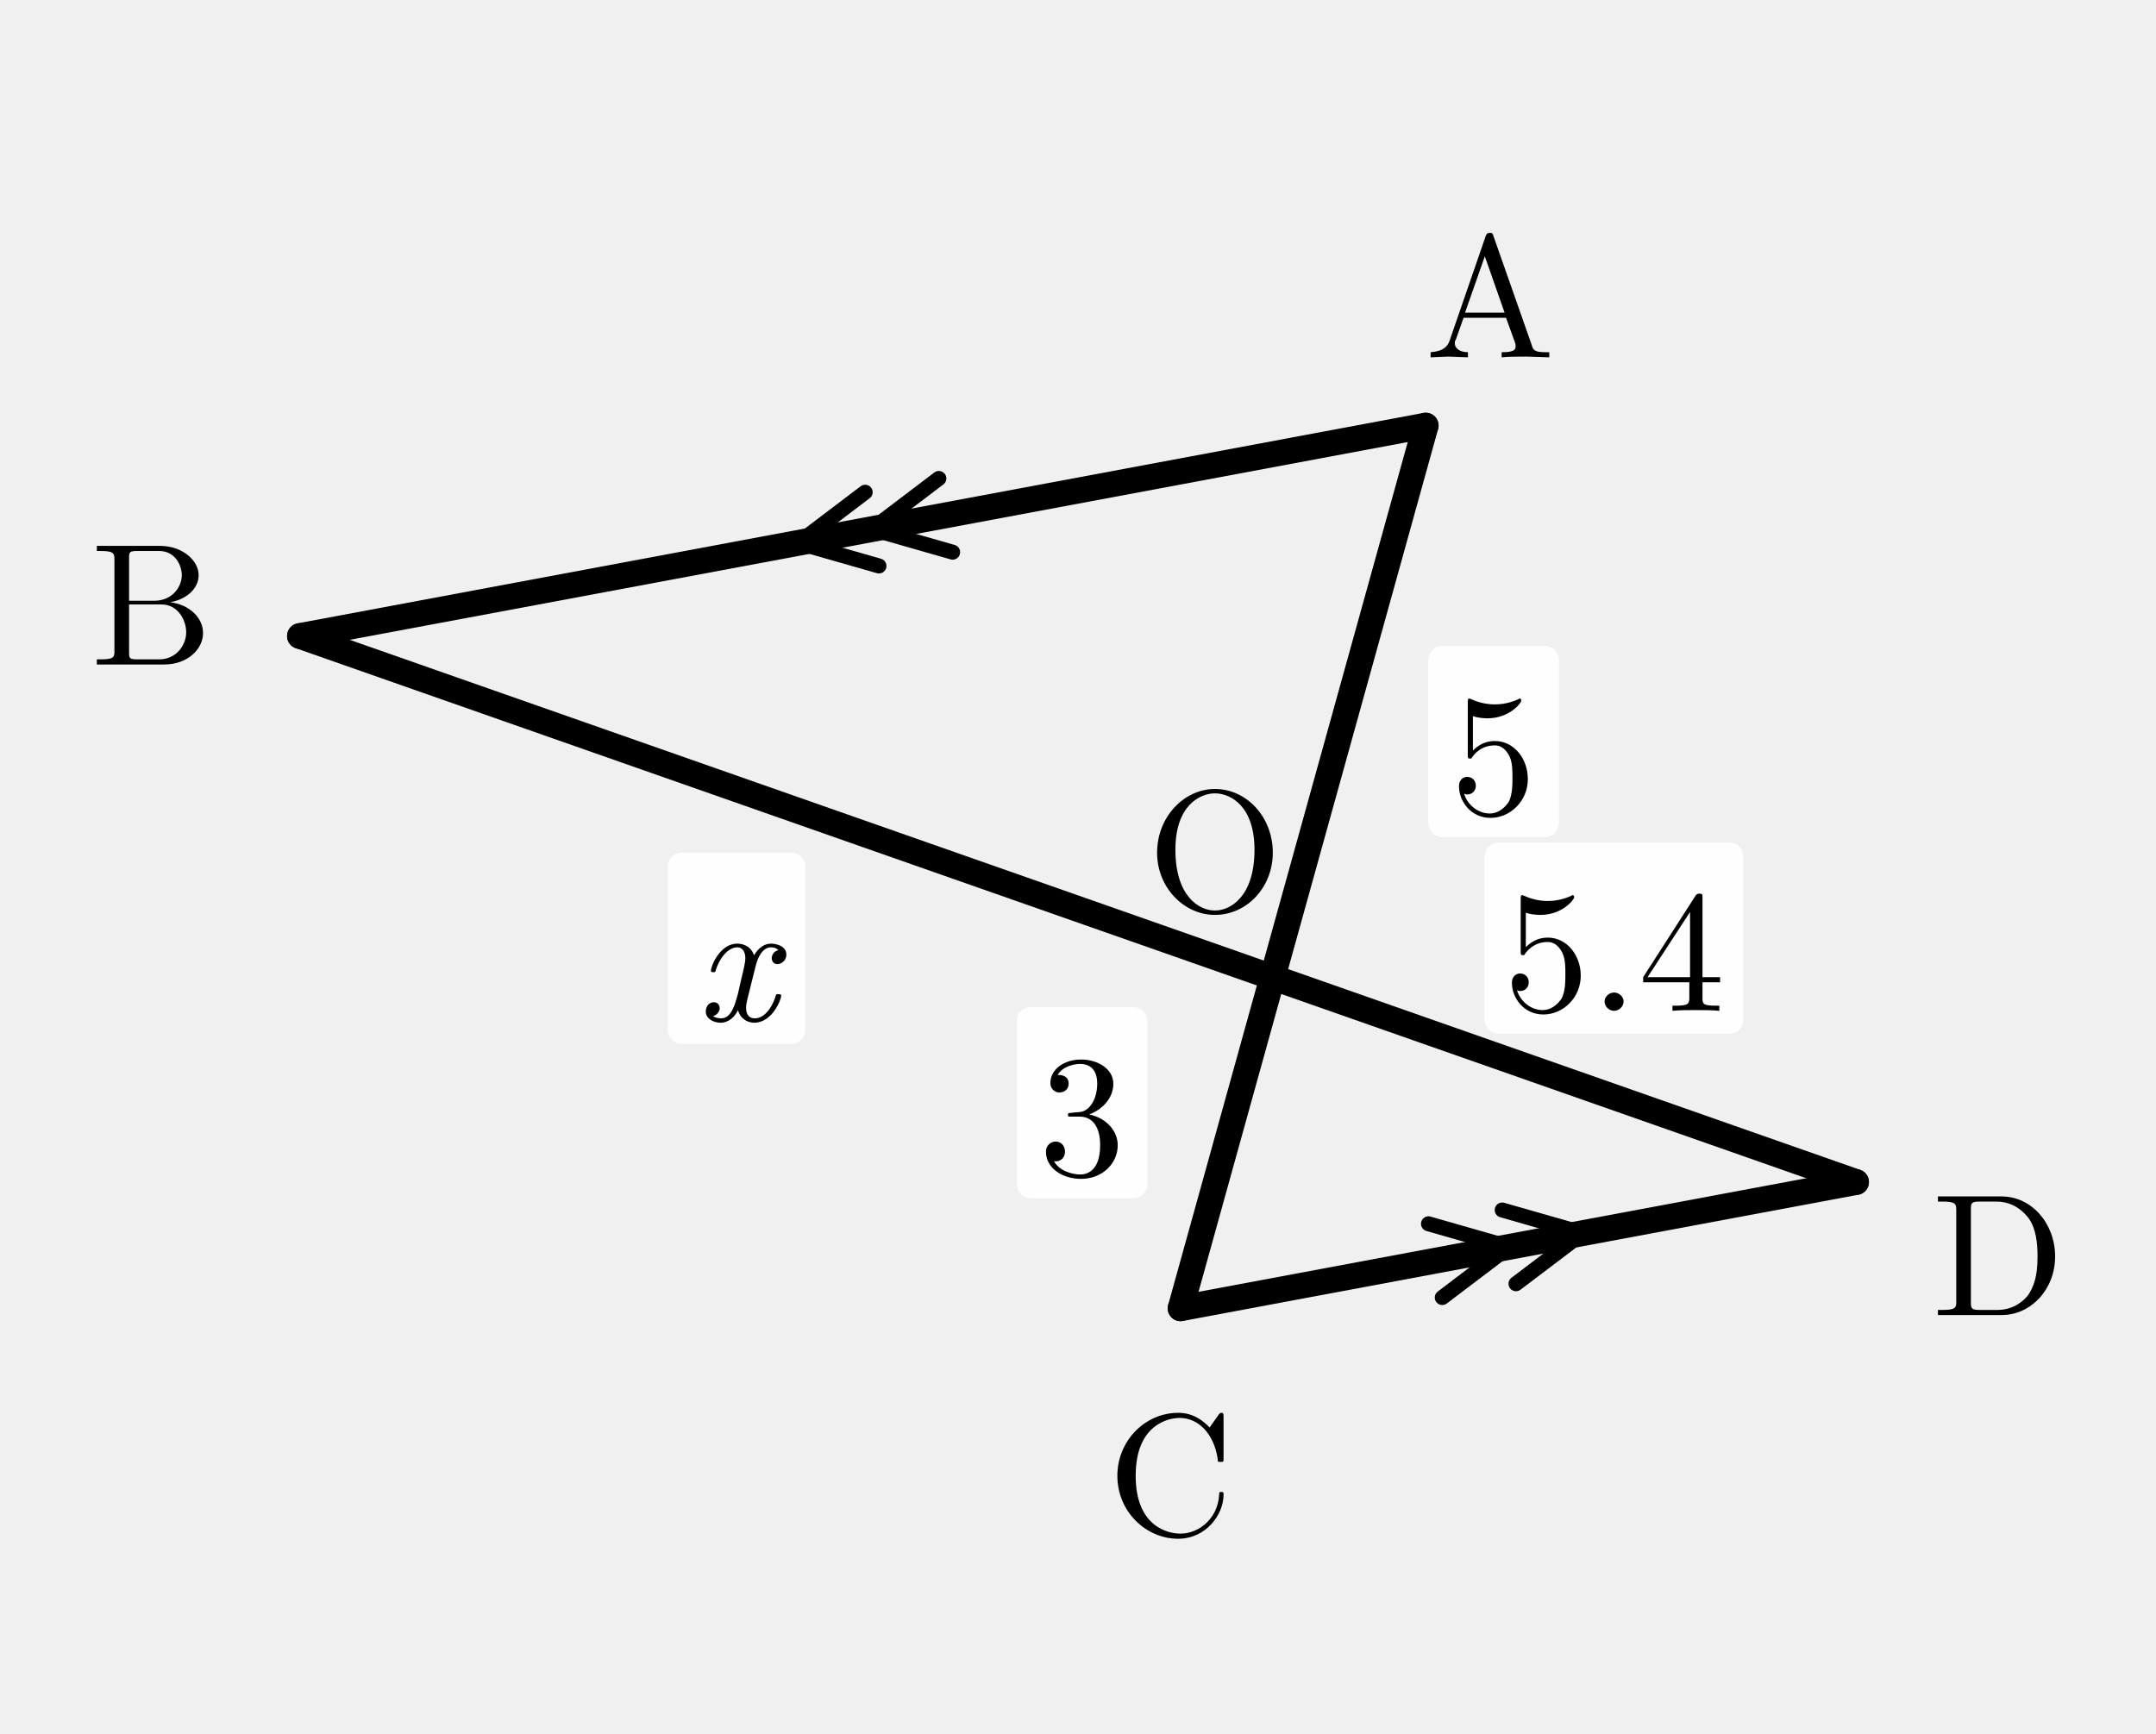
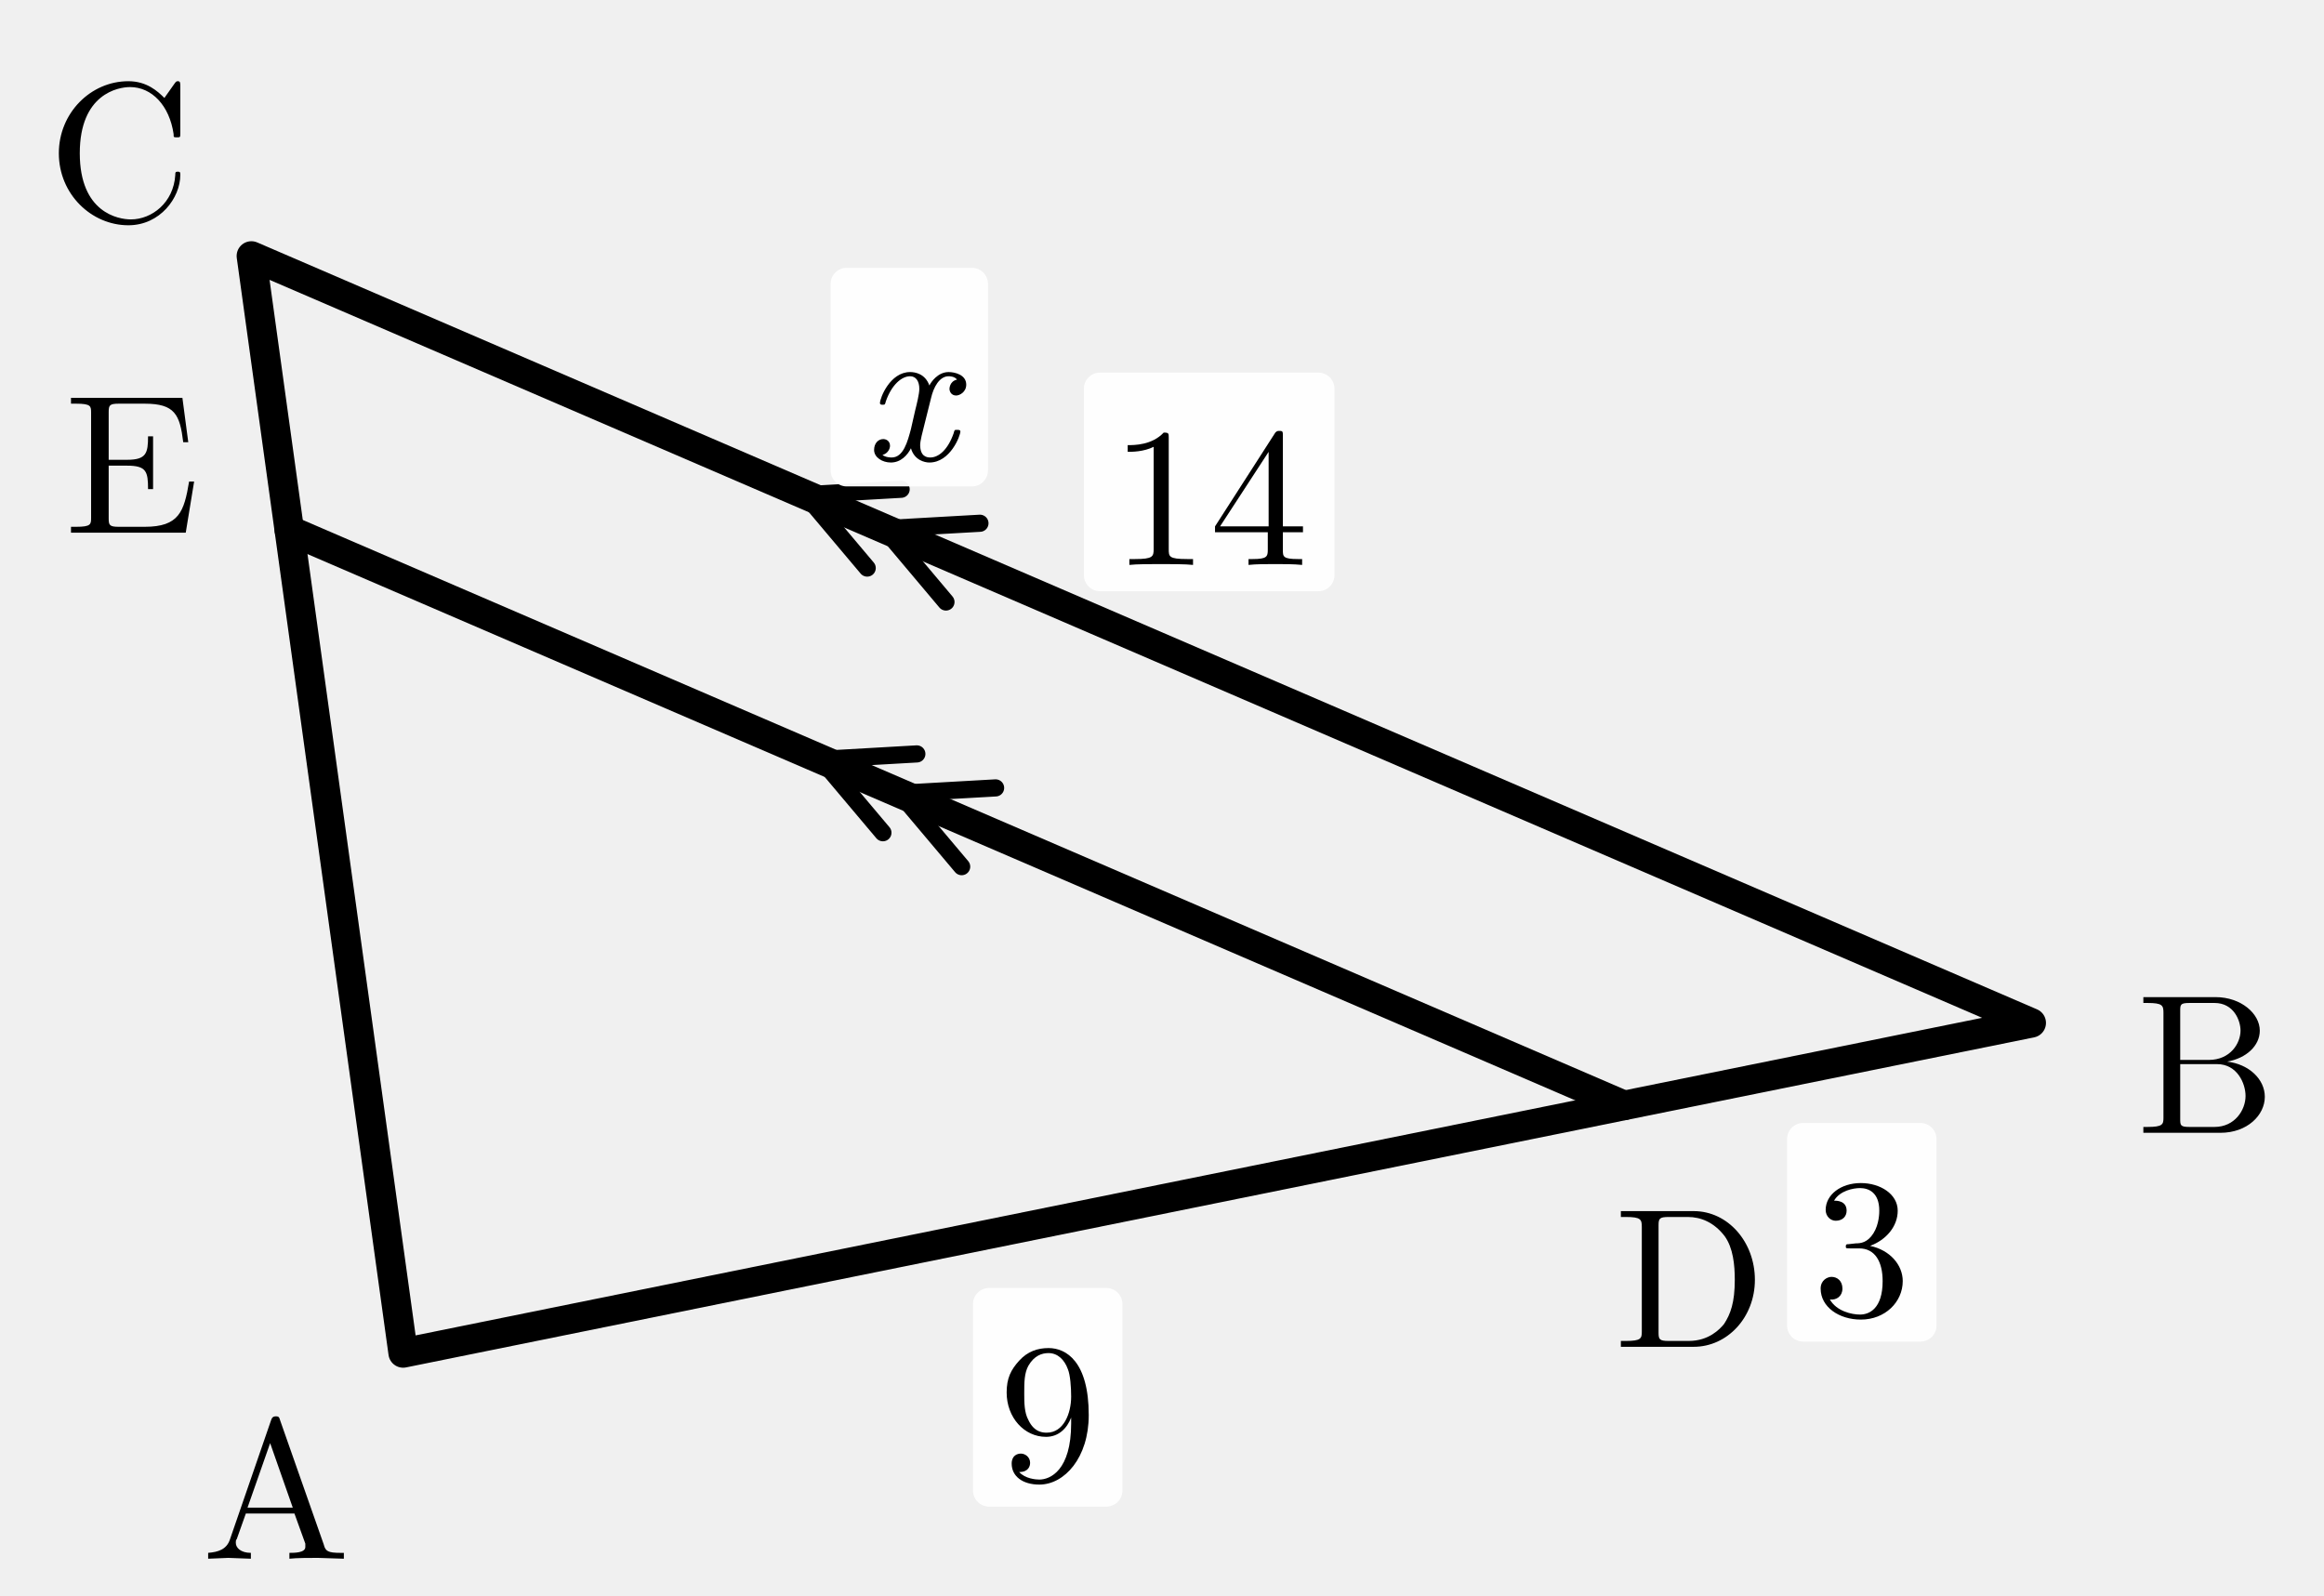
- <svg xmlns="http://www.w3.org/2000/svg" width="46mm" height="37mm" viewBox="0 0 46 37">
+ <svg xmlns="http://www.w3.org/2000/svg" width="43.35mm" height="29.765mm" viewBox="1.711 3.493 43.35 29.765">
  <defs>
    <style>
.main{stroke:#000;stroke-width:.55;fill:none;stroke-linecap:round;stroke-linejoin:round}
.thin{stroke:#000;stroke-width:.32;fill:none;stroke-linecap:round;stroke-linejoin:round}
.dash{stroke:#000;stroke-width:.32;fill:none;stroke-dasharray:1.2 1.4}
.label,.math-label,.angle-label,.frac-text{font-family:"CMU Serif","Computer Modern Serif","Latin Modern Roman","Times New Roman",serif;fill:#000;font-style:normal}
.label,.math-label{font-size:3.7px}.angle-label{font-size:3.1px}.var{font-style:italic}
.frac-text{font-size:2.9px}.frac-line{stroke:#000;stroke-width:.28}
.label-bg{fill:#fff;opacity:.96}.triangle-fill{fill:#ddd;stroke:none}
.note{font-family:"Noto Serif CJK JP","IPAexMincho",serif;font-size:3.4px;fill:#000}
</style>
  </defs>
-   <line class="main" x1="30.418" y1="9.082" x2="25.189" y2="27.918" />
-   <line class="main" x1="6.4" y1="13.572" x2="39.6" y2="25.224" />
-   <line class="main" x1="30.418" y1="9.082" x2="6.4" y2="13.572" />
-   <line class="main" x1="25.189" y1="27.918" x2="39.6" y2="25.224" />
-   <path class="thin" d="M 20.325 11.783 L 18.606 11.291 L 20.031 10.21" />
-   <path class="thin" d="M 18.753 12.077 L 17.033 11.585 L 18.459 10.504" />
-   <path class="thin" d="M 30.478 26.115 L 32.198 26.607 L 30.772 27.688" />
-   <path class="thin" d="M 32.051 25.821 L 33.771 26.313 L 32.345 27.394" />
-   <text class="label" x="31.786" y="6.079" text-anchor="middle" dominant-baseline="central">A</text>
-   <text class="label" x="3.237" y="12.631" text-anchor="middle" dominant-baseline="central">B</text>
-   <text class="label" x="24.974" y="31.21" text-anchor="middle" dominant-baseline="central">C</text>
-   <text class="label" x="42.636" y="26.516" text-anchor="middle" dominant-baseline="central">D</text>
-   <text class="label" x="25.925" y="17.898" text-anchor="middle" dominant-baseline="central">O</text>
-   <rect class="label-bg" x="30.474" y="13.785" width="2.787" height="4.078" rx=".3" />
-   <text class="math-label" x="31.867" y="15.824" text-anchor="middle" dominant-baseline="central">5</text>
-   <rect class="label-bg" x="21.693" y="21.491" width="2.787" height="4.078" rx=".3" />
-   <text class="math-label" x="23.086" y="23.53" text-anchor="middle" dominant-baseline="central">3</text>
-   <rect class="label-bg" x="31.672" y="17.98" width="5.525" height="4.078" rx=".3" />
-   <text class="math-label" x="34.435" y="20.02" text-anchor="middle" dominant-baseline="central">5.4</text>
-   <rect class="label-bg" x="14.248" y="18.194" width="2.935" height="4.078" rx=".3" />
-   <text class="math-label var" x="15.715" y="20.233" text-anchor="middle" dominant-baseline="central">x</text>
+   <polygon class="main" points="9.231,28.732 39.6,22.575 6.4,8.268" />
+   <line class="main" x1="32.008" y1="24.114" x2="7.108" y2="13.384" />
+   <text class="label" x="6.858" y="31.025" text-anchor="middle" dominant-baseline="central">A</text>
+   <text class="label" x="42.862" y="23.073" text-anchor="middle" dominant-baseline="central">B</text>
+   <text class="label" x="3.94" y="6.069" text-anchor="middle" dominant-baseline="central">C</text>
+   <text class="label" x="33.232" y="27.071" text-anchor="middle" dominant-baseline="central">D</text>
+   <text class="label" x="4.171" y="11.879" text-anchor="middle" dominant-baseline="central">E</text>
+   <path class="thin" d="M 19.649 19.66 L 18.496 18.292 L 20.282 18.191" />
+   <path class="thin" d="M 18.18 19.027 L 17.027 17.659 L 18.813 17.557" />
+   <path class="thin" d="M 19.356 14.723 L 18.204 13.355 L 19.99 13.254" />
+   <path class="thin" d="M 17.887 14.09 L 16.734 12.722 L 18.52 12.62" />
+   <rect class="label-bg" x="19.861" y="27.52" width="2.787" height="4.078" rx=".3" />
+   <text class="math-label" x="21.255" y="29.559" text-anchor="middle" dominant-baseline="central">9</text>
+   <rect class="label-bg" x="35.046" y="24.442" width="2.787" height="4.078" rx=".3" />
+   <text class="math-label" x="36.44" y="26.481" text-anchor="middle" dominant-baseline="central">3</text>
+   <rect class="label-bg" x="21.929" y="10.444" width="4.674" height="4.078" rx=".3" />
+   <text class="math-label" x="24.266" y="12.483" text-anchor="middle" dominant-baseline="central">14</text>
+   <rect class="label-bg" x="17.205" y="8.489" width="2.935" height="4.078" rx=".3" />
+   <text class="math-label var" x="18.672" y="10.528" text-anchor="middle" dominant-baseline="central">x</text>
</svg>
